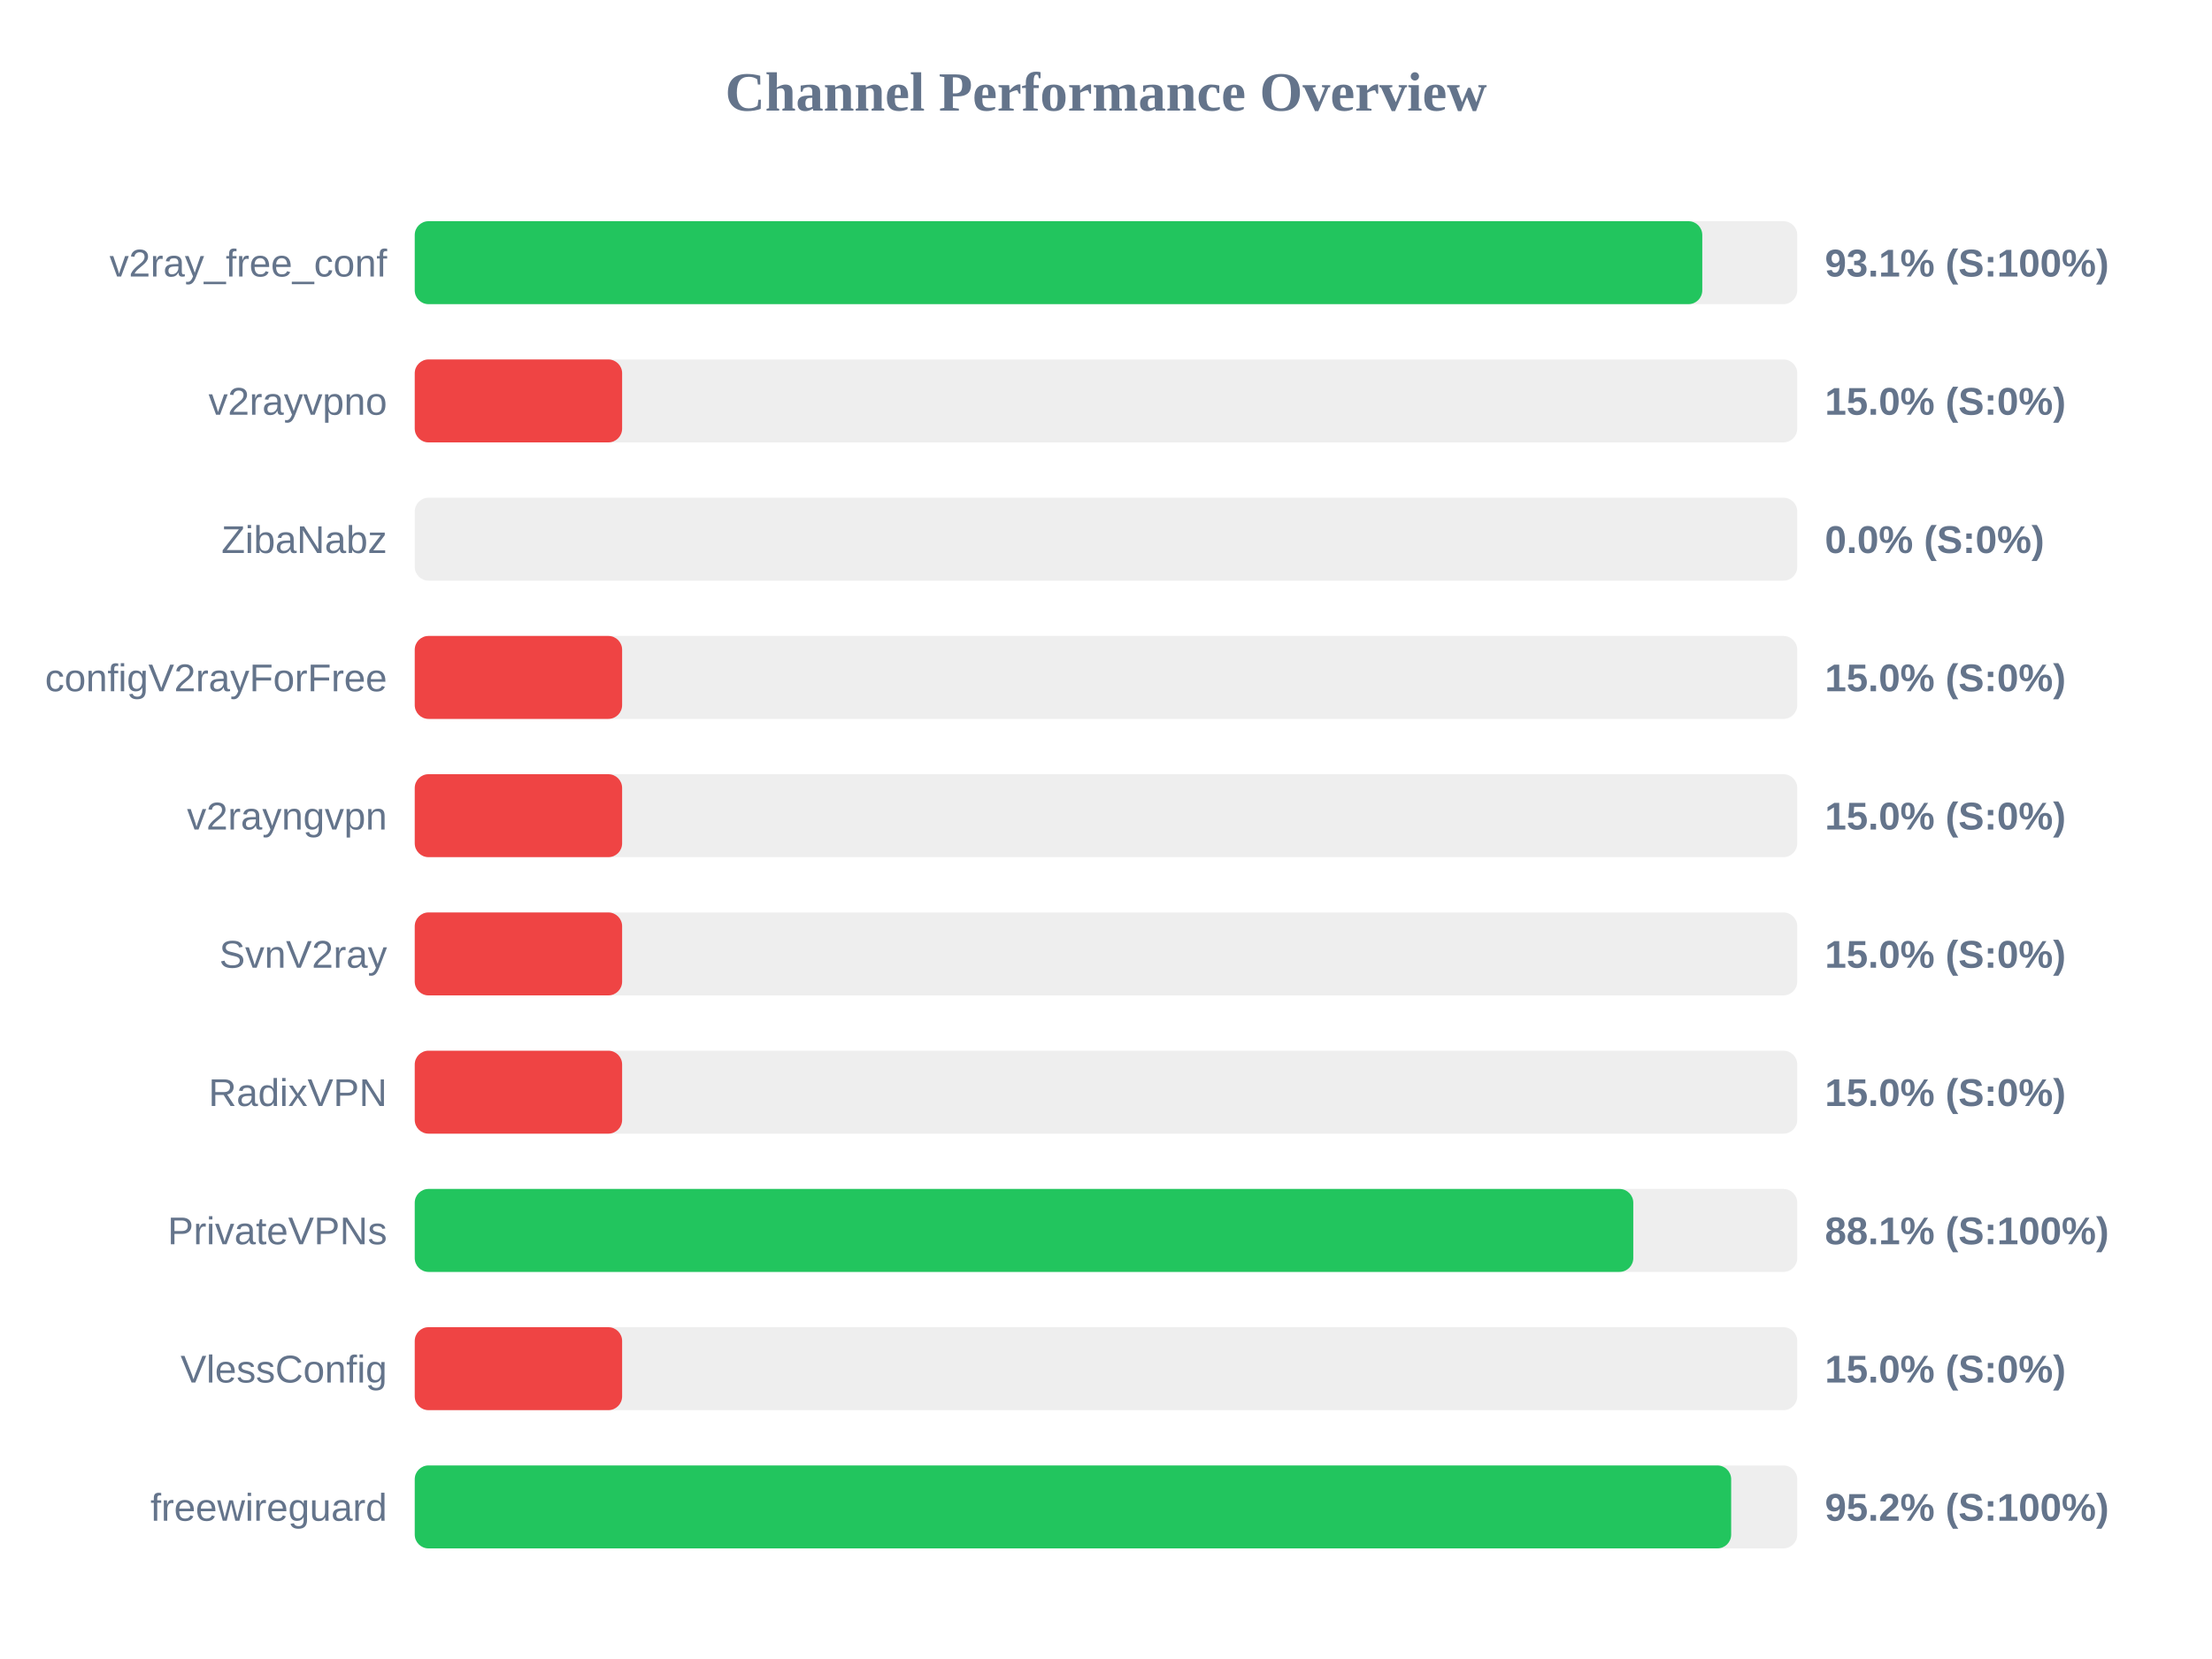
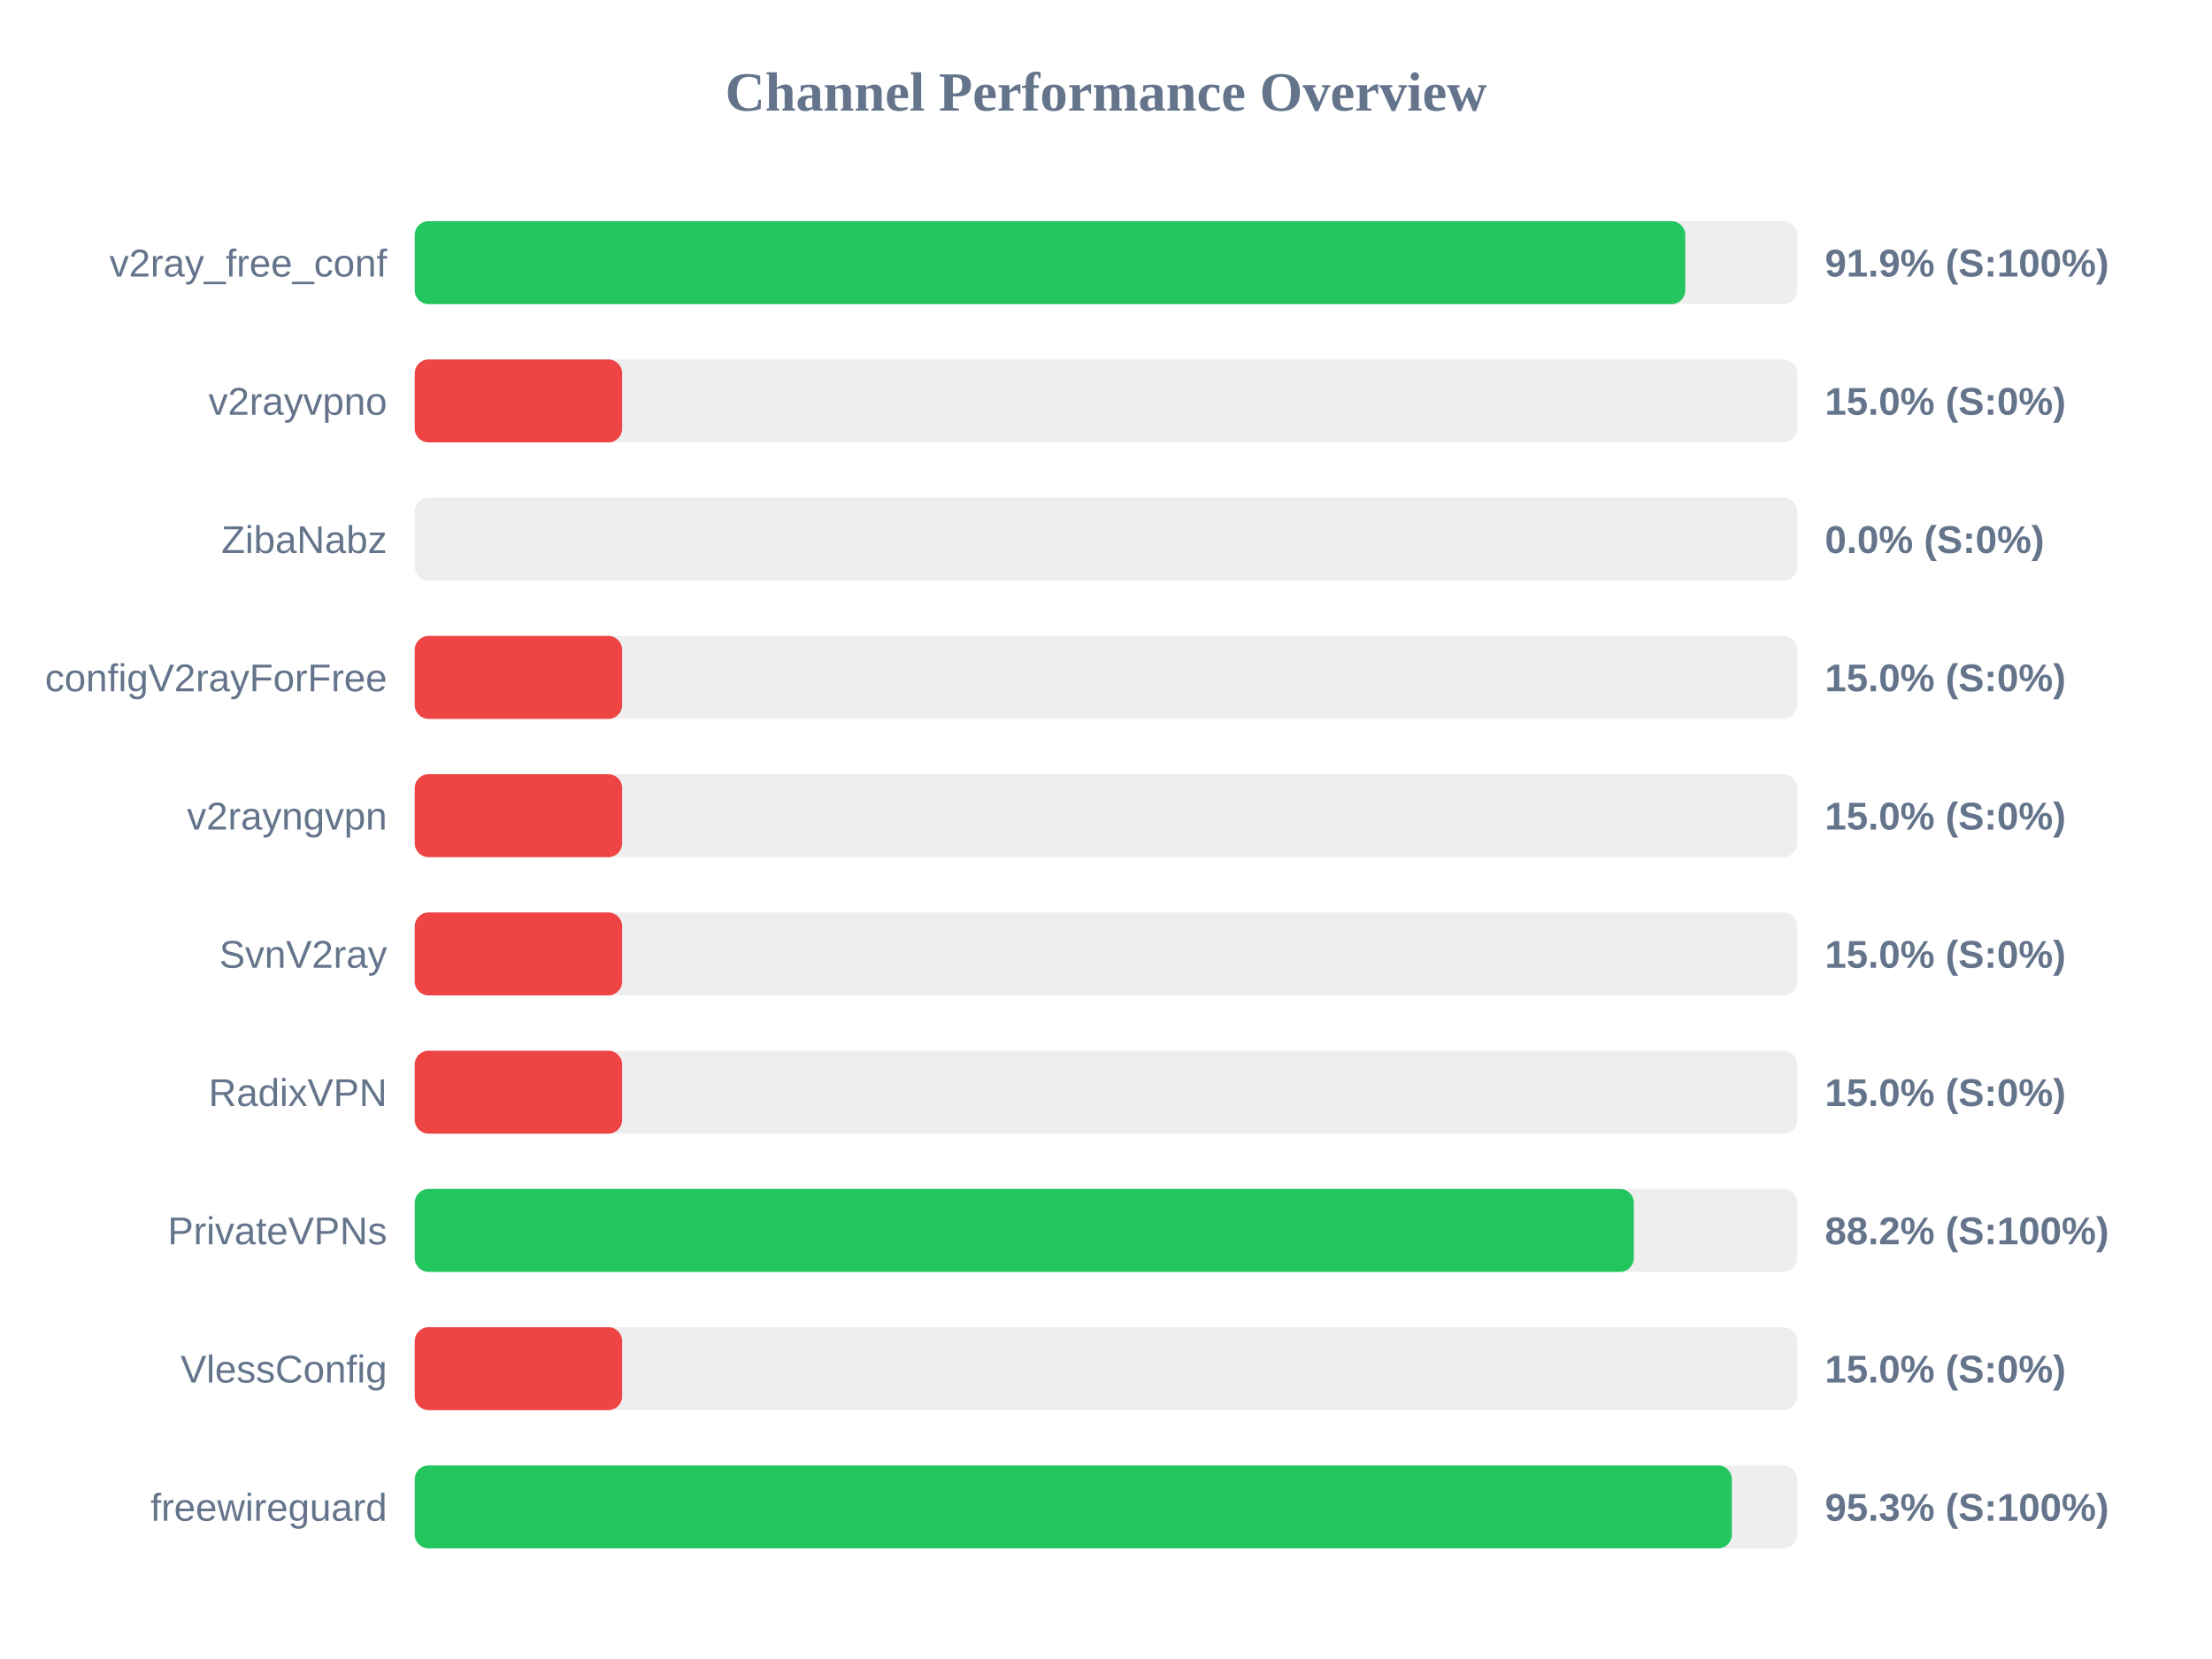
<svg xmlns="http://www.w3.org/2000/svg" width="800" height="600" version="1.1">
  <style>
        .row { font: 14px Arial; fill: #64748b; }
        .score { font: bold 14px Arial; fill: #64748b; }
    </style>
  <text x="400" y="40" text-anchor="middle" font-size="20px" font-weight="bold" fill="#64748b">Channel Performance Overview</text>
  <rect x="150" y="80" width="500" height="30" fill="#eee" rx="5" />
-   <rect x="150" y="80" width="465.65" height="30" fill="#22c55e" rx="5" />
+   <rect x="150" y="80" width="459.5" height="30" fill="#22c55e" rx="5" />
  <text x="140" y="100" text-anchor="end" class="row">v2ray_free_conf</text>
-   <text x="660" y="100" text-anchor="start" class="score">93.1% (S:100%)</text>
+   <text x="660" y="100" text-anchor="start" class="score">91.9% (S:100%)</text>
  <rect x="150" y="130" width="500" height="30" fill="#eee" rx="5" />
  <rect x="150" y="130" width="75.0" height="30" fill="#ef4444" rx="5" />
  <text x="140" y="150" text-anchor="end" class="row">v2rayvpno</text>
  <text x="660" y="150" text-anchor="start" class="score">15.0% (S:0%)</text>
  <rect x="150" y="180" width="500" height="30" fill="#eee" rx="5" />
  <rect x="150" y="180" width="0.0" height="30" fill="#ef4444" rx="5" />
  <text x="140" y="200" text-anchor="end" class="row">ZibaNabz</text>
  <text x="660" y="200" text-anchor="start" class="score">0.0% (S:0%)</text>
  <rect x="150" y="230" width="500" height="30" fill="#eee" rx="5" />
  <rect x="150" y="230" width="75.0" height="30" fill="#ef4444" rx="5" />
  <text x="140" y="250" text-anchor="end" class="row">configV2rayForFree</text>
  <text x="660" y="250" text-anchor="start" class="score">15.0% (S:0%)</text>
  <rect x="150" y="280" width="500" height="30" fill="#eee" rx="5" />
  <rect x="150" y="280" width="75.0" height="30" fill="#ef4444" rx="5" />
  <text x="140" y="300" text-anchor="end" class="row">v2rayngvpn</text>
  <text x="660" y="300" text-anchor="start" class="score">15.0% (S:0%)</text>
  <rect x="150" y="330" width="500" height="30" fill="#eee" rx="5" />
  <rect x="150" y="330" width="75.0" height="30" fill="#ef4444" rx="5" />
  <text x="140" y="350" text-anchor="end" class="row">SvnV2ray</text>
  <text x="660" y="350" text-anchor="start" class="score">15.0% (S:0%)</text>
  <rect x="150" y="380" width="500" height="30" fill="#eee" rx="5" />
  <rect x="150" y="380" width="75.0" height="30" fill="#ef4444" rx="5" />
  <text x="140" y="400" text-anchor="end" class="row">RadixVPN</text>
  <text x="660" y="400" text-anchor="start" class="score">15.0% (S:0%)</text>
  <rect x="150" y="430" width="500" height="30" fill="#eee" rx="5" />
-   <rect x="150" y="430" width="440.7" height="30" fill="#22c55e" rx="5" />
+   <rect x="150" y="430" width="440.9" height="30" fill="#22c55e" rx="5" />
  <text x="140" y="450" text-anchor="end" class="row">PrivateVPNs</text>
-   <text x="660" y="450" text-anchor="start" class="score">88.1% (S:100%)</text>
+   <text x="660" y="450" text-anchor="start" class="score">88.2% (S:100%)</text>
  <rect x="150" y="480" width="500" height="30" fill="#eee" rx="5" />
  <rect x="150" y="480" width="75.0" height="30" fill="#ef4444" rx="5" />
  <text x="140" y="500" text-anchor="end" class="row">VlessConfig</text>
  <text x="660" y="500" text-anchor="start" class="score">15.0% (S:0%)</text>
  <rect x="150" y="530" width="500" height="30" fill="#eee" rx="5" />
-   <rect x="150" y="530" width="476.1" height="30" fill="#22c55e" rx="5" />
+   <rect x="150" y="530" width="476.35" height="30" fill="#22c55e" rx="5" />
  <text x="140" y="550" text-anchor="end" class="row">freewireguard</text>
-   <text x="660" y="550" text-anchor="start" class="score">95.2% (S:100%)</text>
+   <text x="660" y="550" text-anchor="start" class="score">95.3% (S:100%)</text>
</svg>
